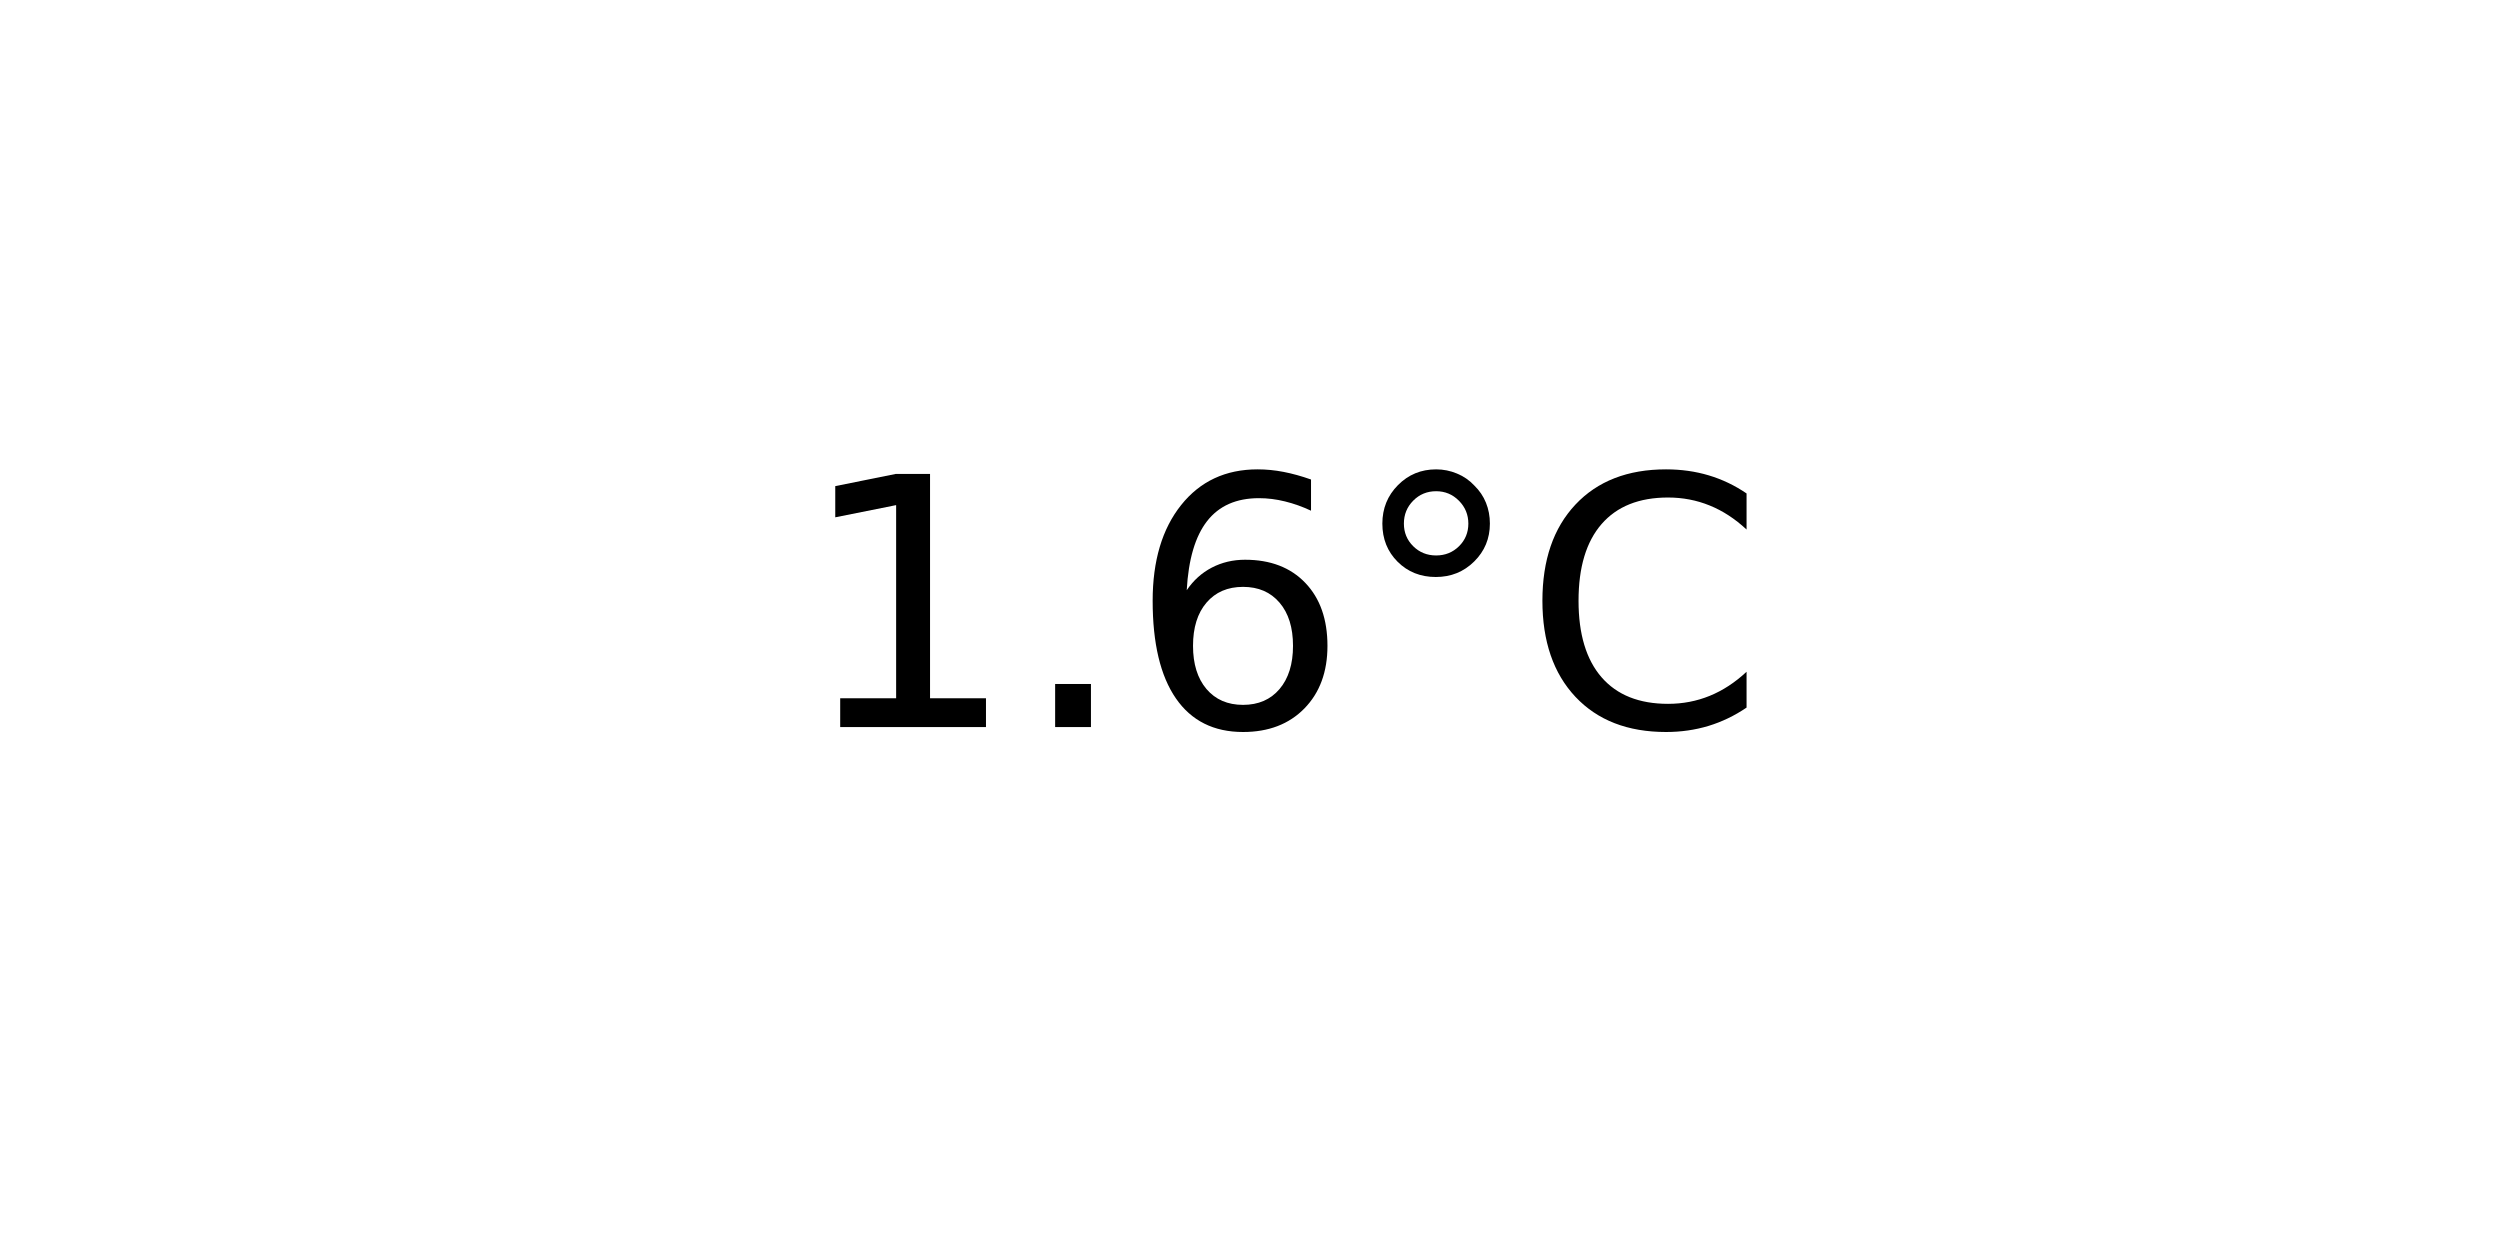
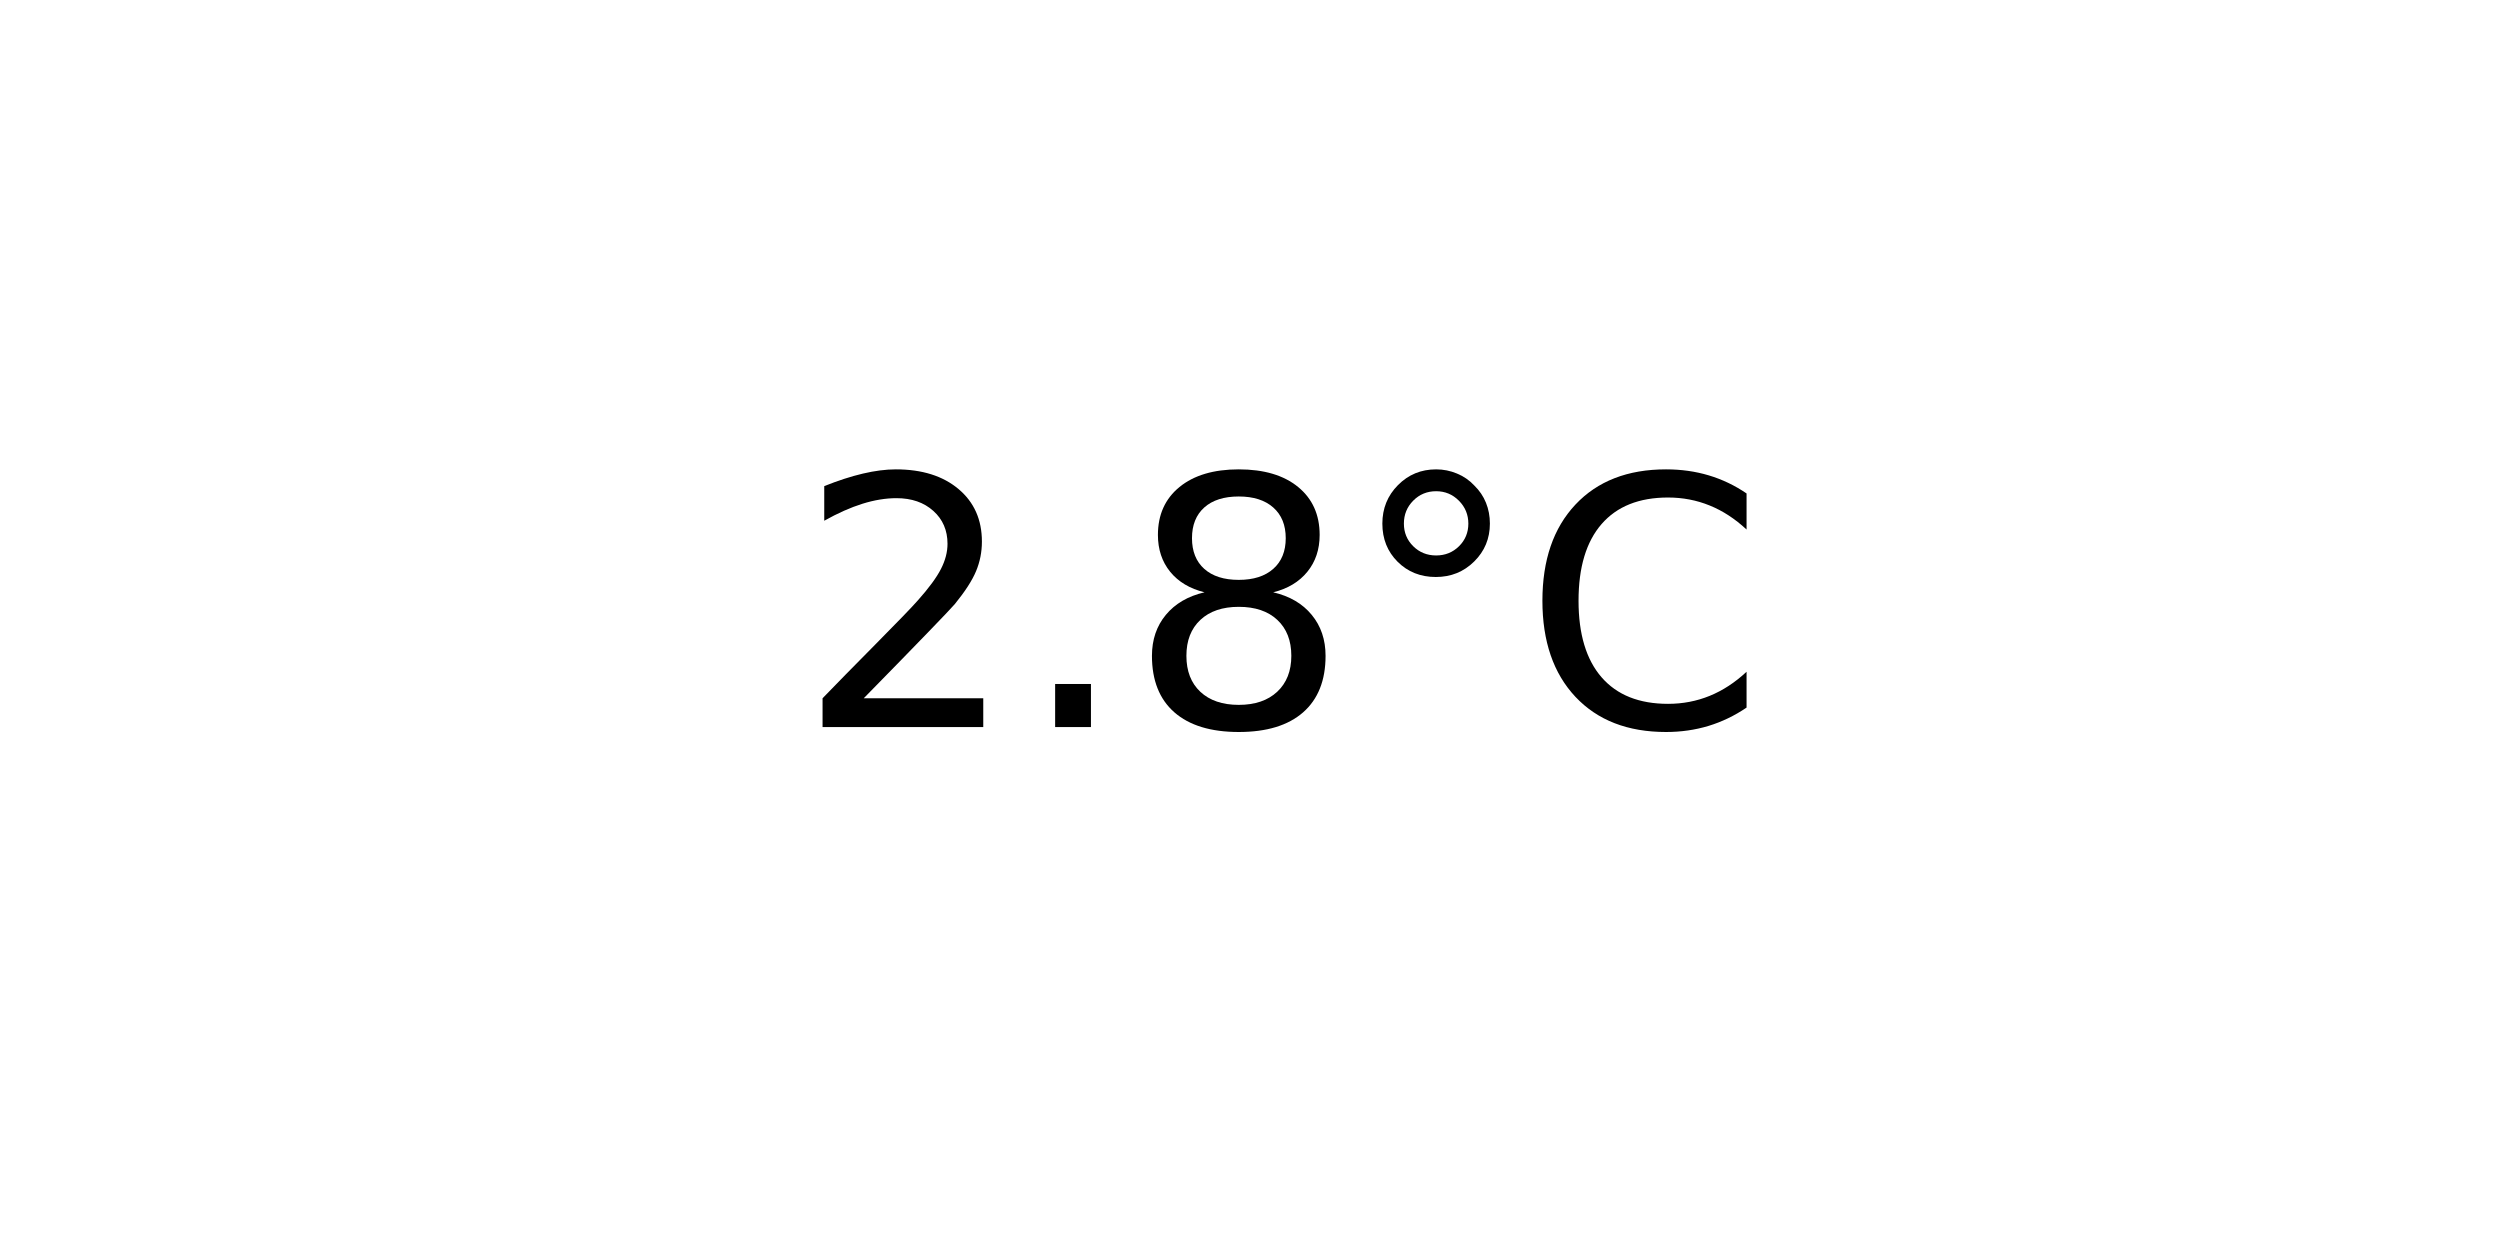
<svg xmlns="http://www.w3.org/2000/svg" xmlns:xlink="http://www.w3.org/1999/xlink" width="72pt" height="36pt" viewBox="0 0 72 36" version="1.1">
  <defs>
    <style type="text/css">*{stroke-linejoin: round; stroke-linecap: butt}</style>
  </defs>
  <g id="figure_1">
    <g id="axes_1">
      <g id="text_1">
        <g transform="translate(22.95703 20.93937) scale(0.1 -0.1)">
          <defs>
-             <path id="DejaVuSans-31" d="M 794 531  L 1825 531  L 1825 4091  L 703 3866  L 703 4441  L 1819 4666  L 2450 4666  L 2450 531  L 3481 531  L 3481 0  L 794 0  L 794 531  z " transform="scale(0.015625)" />
+             <path id="DejaVuSans-32" d="M 1228 531  L 3431 531  L 3431 0  L 469 0  L 469 531  Q 828 903 1448 1529  Q 2069 2156 2228 2338  Q 2531 2678 2651 2914  Q 2772 3150 2772 3378  Q 2772 3750 2511 3984  Q 2250 4219 1831 4219  Q 1534 4219 1204 4116  Q 875 4013 500 3803  L 500 4441  Q 881 4594 1212 4672  Q 1544 4750 1819 4750  Q 2544 4750 2975 4387  Q 3406 4025 3406 3419  Q 3406 3131 3298 2873  Q 3191 2616 2906 2266  Q 2828 2175 2409 1742  Q 1991 1309 1228 531  z " transform="scale(0.015625)" />
            <path id="DejaVuSans-2e" d="M 684 794  L 1344 794  L 1344 0  L 684 0  L 684 794  z " transform="scale(0.015625)" />
-             <path id="DejaVuSans-36" d="M 2113 2584  Q 1688 2584 1439 2293  Q 1191 2003 1191 1497  Q 1191 994 1439 701  Q 1688 409 2113 409  Q 2538 409 2786 701  Q 3034 994 3034 1497  Q 3034 2003 2786 2293  Q 2538 2584 2113 2584  z M 3366 4563  L 3366 3988  Q 3128 4100 2886 4159  Q 2644 4219 2406 4219  Q 1781 4219 1451 3797  Q 1122 3375 1075 2522  Q 1259 2794 1537 2939  Q 1816 3084 2150 3084  Q 2853 3084 3261 2657  Q 3669 2231 3669 1497  Q 3669 778 3244 343  Q 2819 -91 2113 -91  Q 1303 -91 875 529  Q 447 1150 447 2328  Q 447 3434 972 4092  Q 1497 4750 2381 4750  Q 2619 4750 2861 4703  Q 3103 4656 3366 4563  z " transform="scale(0.015625)" />
+             <path id="DejaVuSans-38" d="M 2034 2216  Q 1584 2216 1326 1975  Q 1069 1734 1069 1313  Q 1069 891 1326 650  Q 1584 409 2034 409  Q 2484 409 2743 651  Q 3003 894 3003 1313  Q 3003 1734 2745 1975  Q 2488 2216 2034 2216  z M 1403 2484  Q 997 2584 770 2862  Q 544 3141 544 3541  Q 544 4100 942 4425  Q 1341 4750 2034 4750  Q 2731 4750 3128 4425  Q 3525 4100 3525 3541  Q 3525 3141 3298 2862  Q 3072 2584 2669 2484  Q 3125 2378 3379 2068  Q 3634 1759 3634 1313  Q 3634 634 3220 271  Q 2806 -91 2034 -91  Q 1263 -91 848 271  Q 434 634 434 1313  Q 434 1759 690 2068  Q 947 2378 1403 2484  z M 1172 3481  Q 1172 3119 1398 2916  Q 1625 2713 2034 2713  Q 2441 2713 2670 2916  Q 2900 3119 2900 3481  Q 2900 3844 2670 4047  Q 2441 4250 2034 4250  Q 1625 4250 1398 4047  Q 1172 3844 1172 3481  z " transform="scale(0.015625)" />
            <path id="DejaVuSans-b0" d="M 1600 4347  Q 1350 4347 1178 4173  Q 1006 4000 1006 3750  Q 1006 3503 1178 3333  Q 1350 3163 1600 3163  Q 1850 3163 2022 3333  Q 2194 3503 2194 3750  Q 2194 3997 2020 4172  Q 1847 4347 1600 4347  z M 1600 4750  Q 1800 4750 1984 4673  Q 2169 4597 2303 4453  Q 2447 4313 2519 4134  Q 2591 3956 2591 3750  Q 2591 3338 2302 3052  Q 2013 2766 1594 2766  Q 1172 2766 890 3047  Q 609 3328 609 3750  Q 609 4169 896 4459  Q 1184 4750 1600 4750  z " transform="scale(0.015625)" />
            <path id="DejaVuSans-43" d="M 4122 4306  L 4122 3641  Q 3803 3938 3442 4084  Q 3081 4231 2675 4231  Q 1875 4231 1450 3742  Q 1025 3253 1025 2328  Q 1025 1406 1450 917  Q 1875 428 2675 428  Q 3081 428 3442 575  Q 3803 722 4122 1019  L 4122 359  Q 3791 134 3420 21  Q 3050 -91 2638 -91  Q 1578 -91 968 557  Q 359 1206 359 2328  Q 359 3453 968 4101  Q 1578 4750 2638 4750  Q 3056 4750 3426 4639  Q 3797 4528 4122 4306  z " transform="scale(0.015625)" />
          </defs>
-           <use xlink:href="#DejaVuSans-31" />
+           <use xlink:href="#DejaVuSans-32" />
          <use xlink:href="#DejaVuSans-2e" x="63.623" />
-           <use xlink:href="#DejaVuSans-36" x="95.41" />
+           <use xlink:href="#DejaVuSans-38" x="95.41" />
          <use xlink:href="#DejaVuSans-b0" x="159.033" />
          <use xlink:href="#DejaVuSans-43" x="209.033" />
        </g>
      </g>
    </g>
  </g>
</svg>
